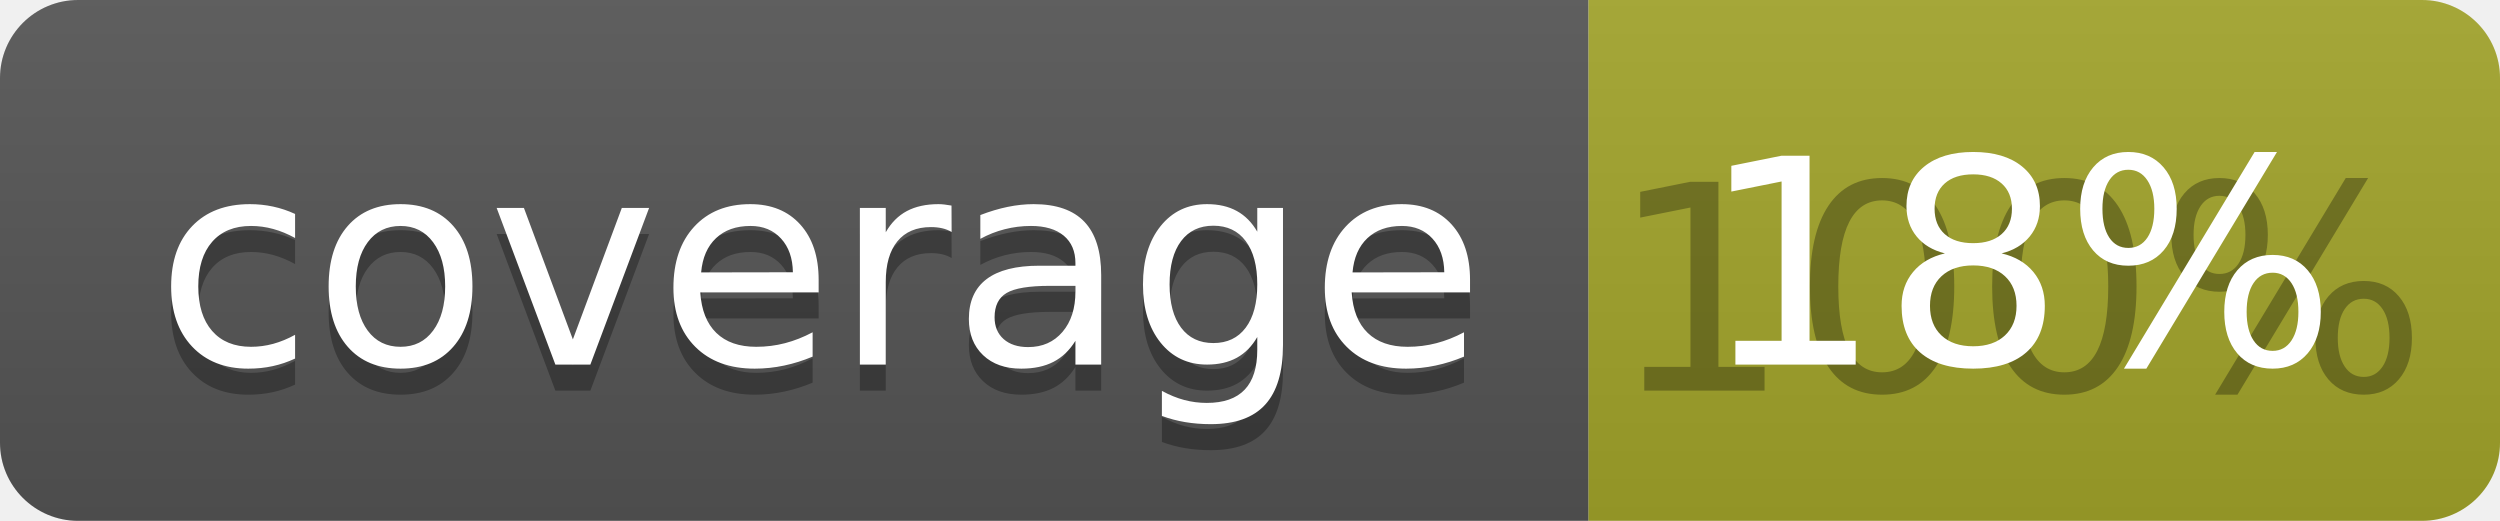
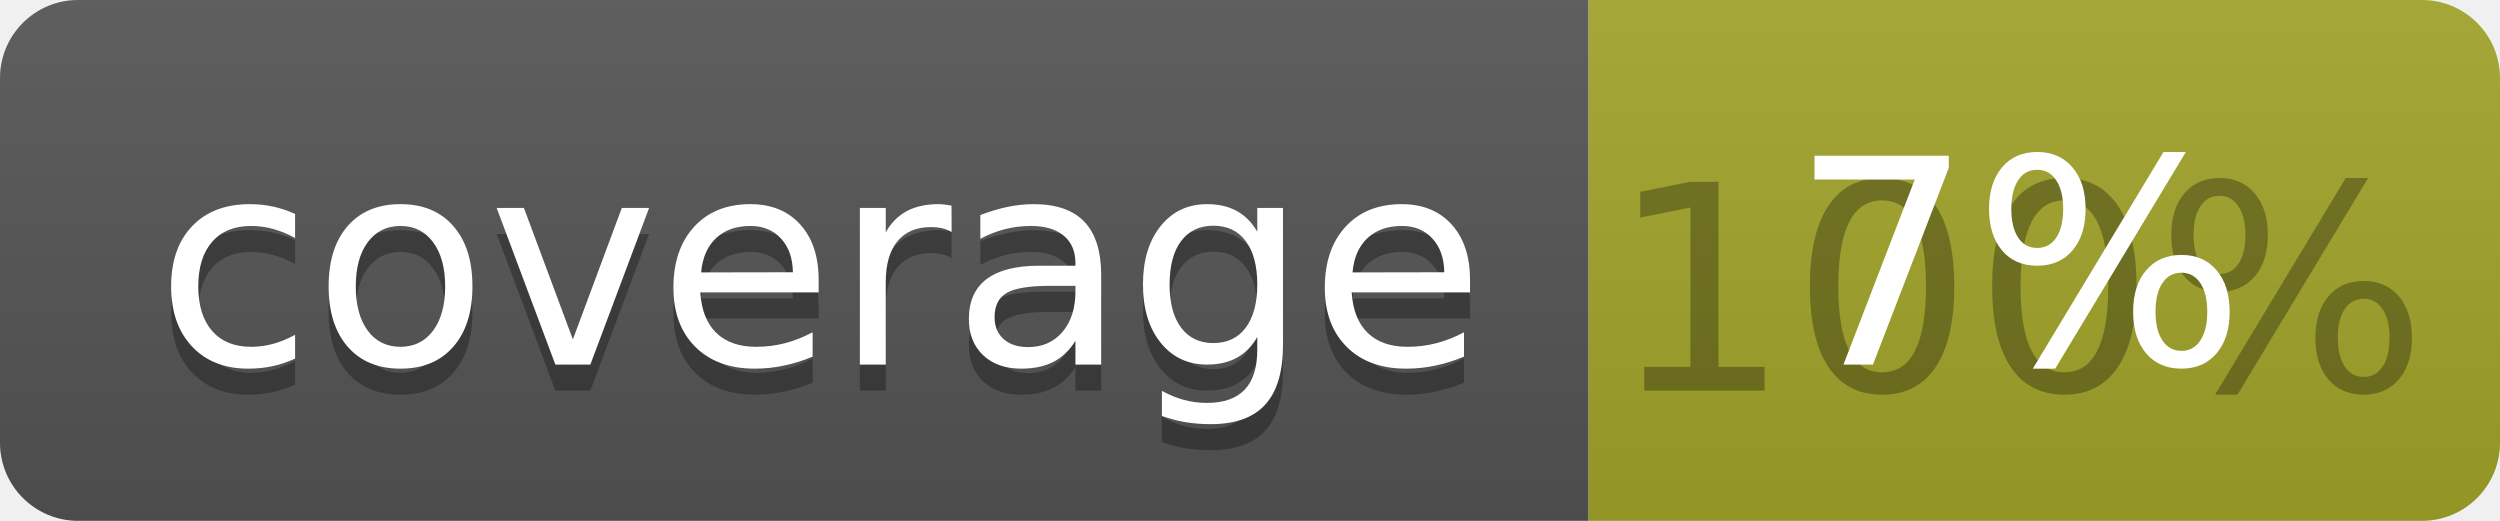
<svg xmlns="http://www.w3.org/2000/svg" width="96" height="20">
  <linearGradient id="b" x2="0" y2="100%">
    <stop offset="0" stop-color="#bbb" stop-opacity=".1" />
    <stop offset="1" stop-opacity=".1" />
  </linearGradient>
  <clipPath id="a">
    <rect width="96" height="20" rx="3" fill="#fff" />
  </clipPath>
  <g clip-path="url(#a)">
    <path fill="#555" d="M0 0h61v20H0z" />
    <path fill="#A3A52A" d="M61 0h35v20H61z" />
    <path fill="url(#b)" d="M0 0h96v20H0z" />
  </g>
  <g fill="#fff" text-anchor="middle" font-family="DejaVu Sans,Verdana,Geneva,sans-serif" font-size="110">
    <text x="315" y="150" fill="#010101" fill-opacity=".3" transform="scale(.1)" textLength="510">coverage</text>
    <text x="315" y="140" transform="scale(.1)" textLength="510">coverage</text>
    <text x="775" y="150" fill="#010101" fill-opacity=".3" transform="scale(.1)" textLength="250">100%</text>
-     <text x="775" y="140" transform="scale(.1)" textLength="250">18%</text>
+     <text x="775" y="140" transform="scale(.1)" textLength="250">7%</text>
  </g>
</svg>
